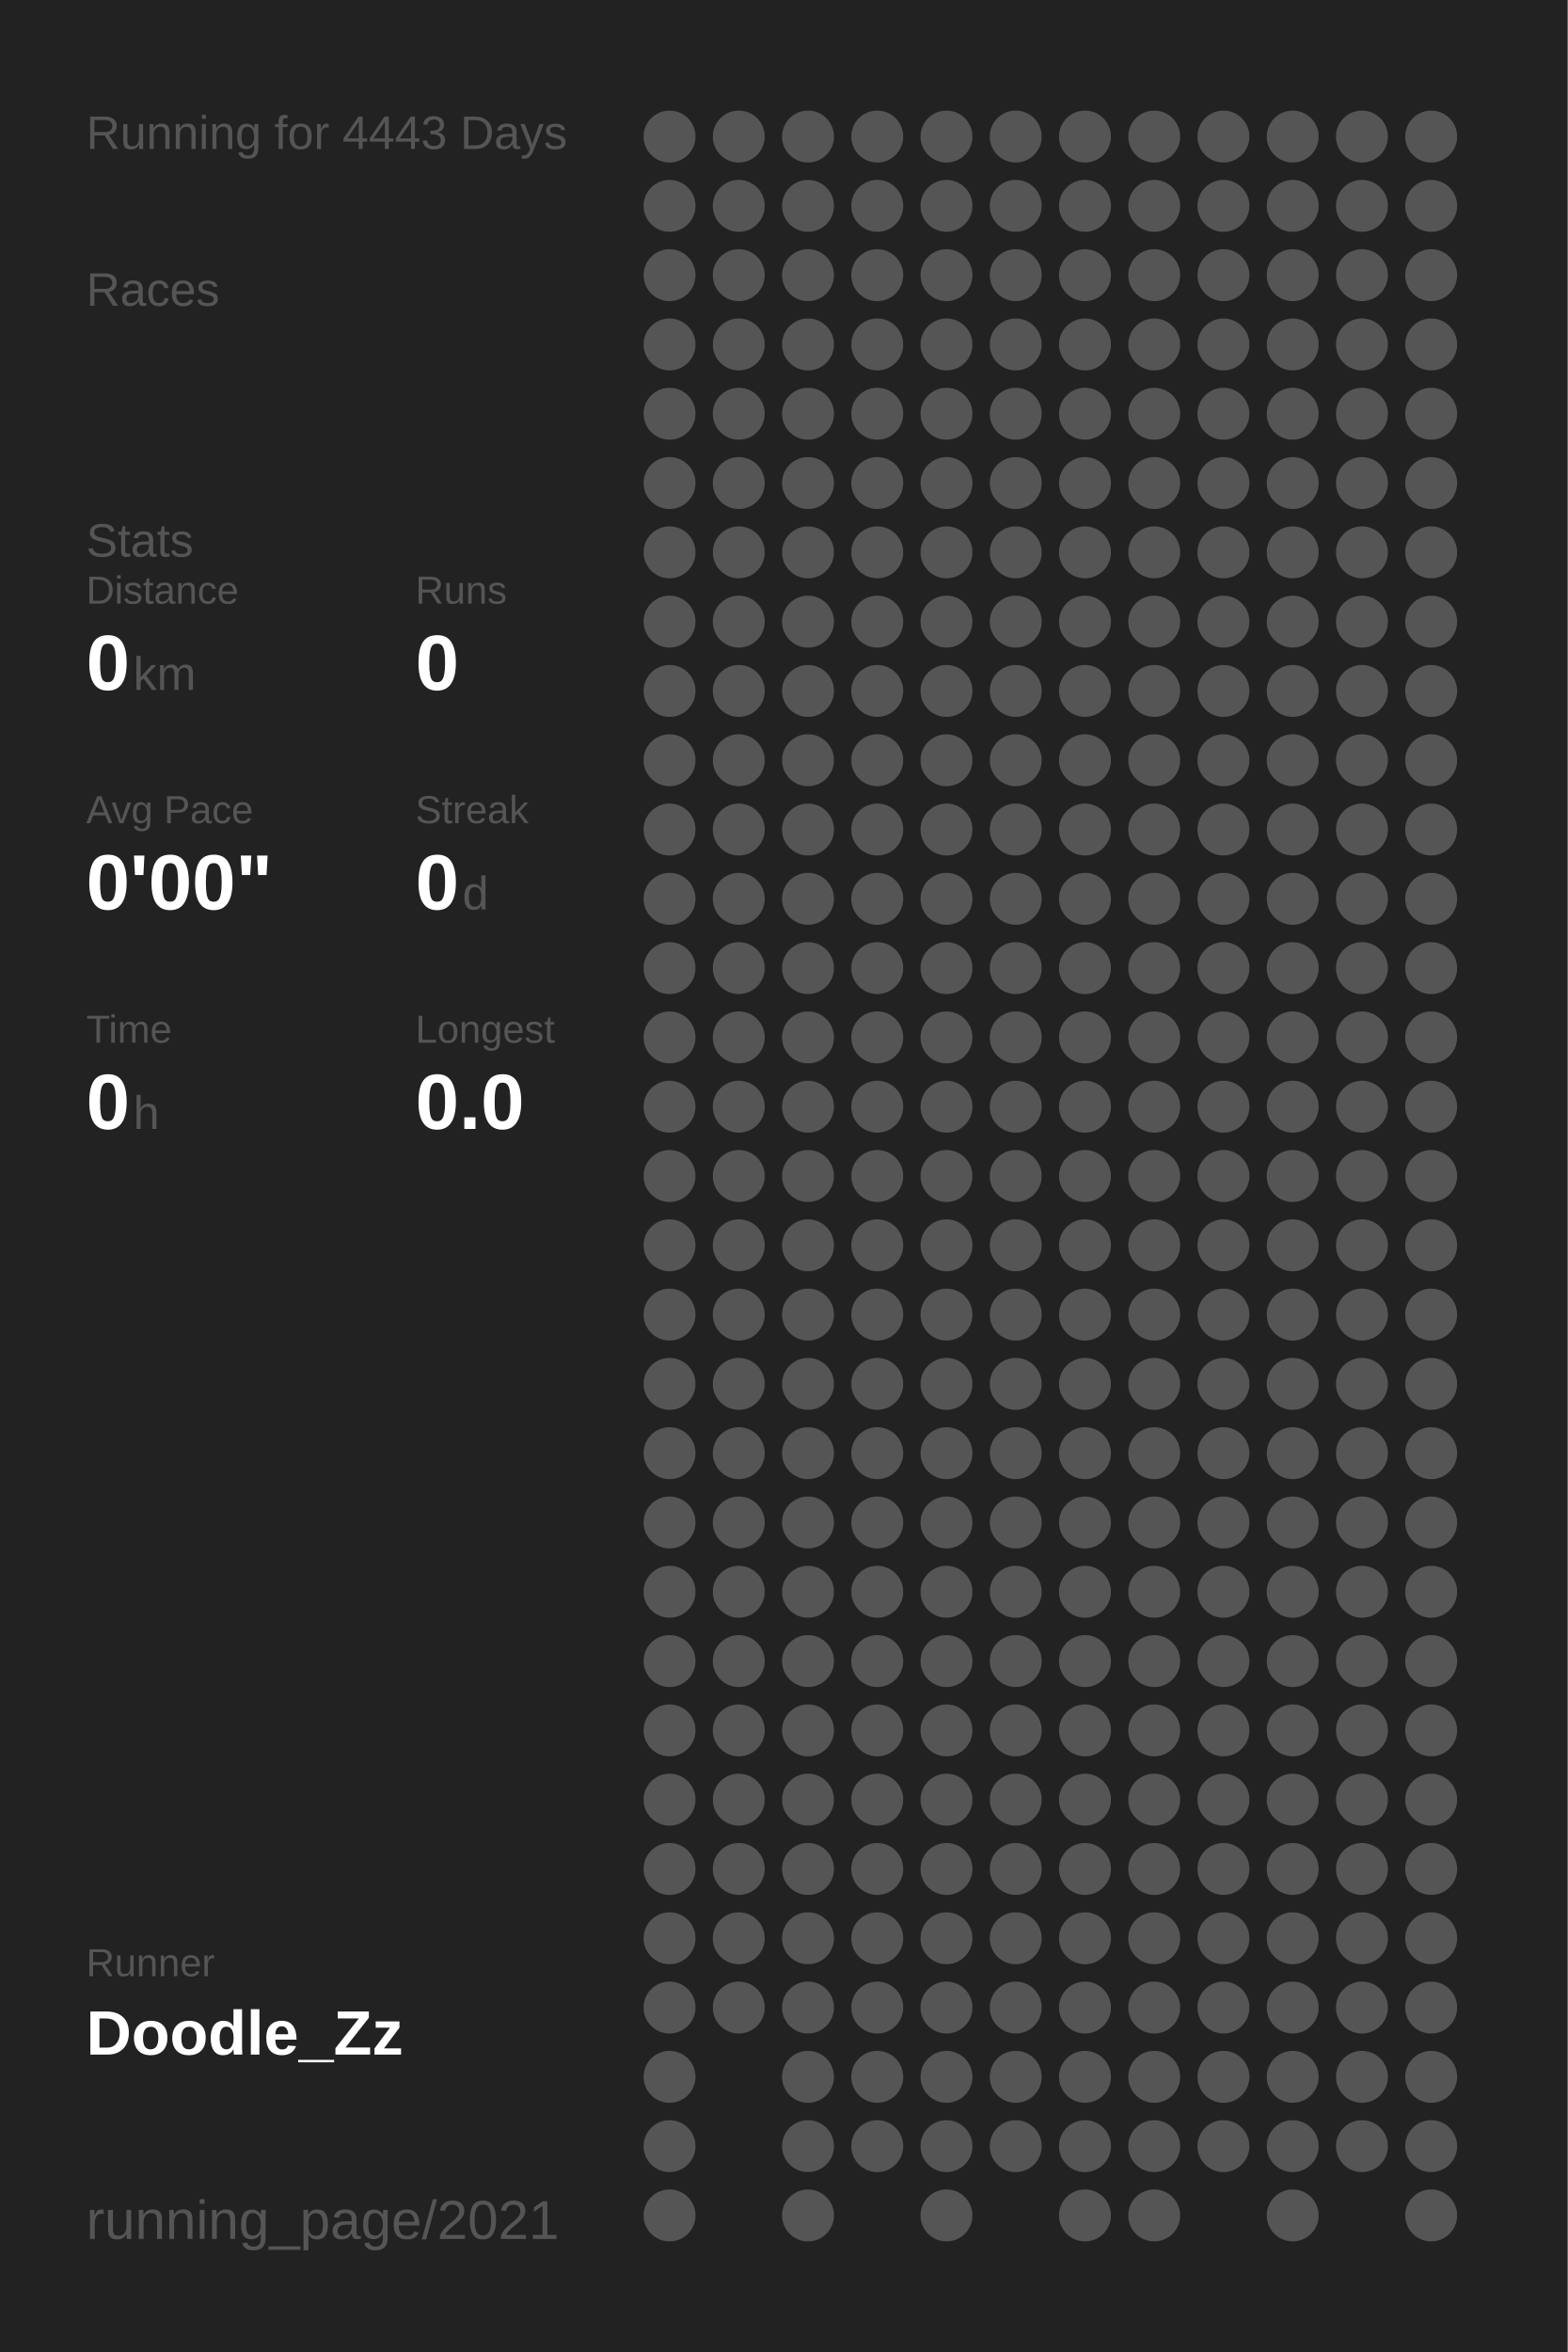
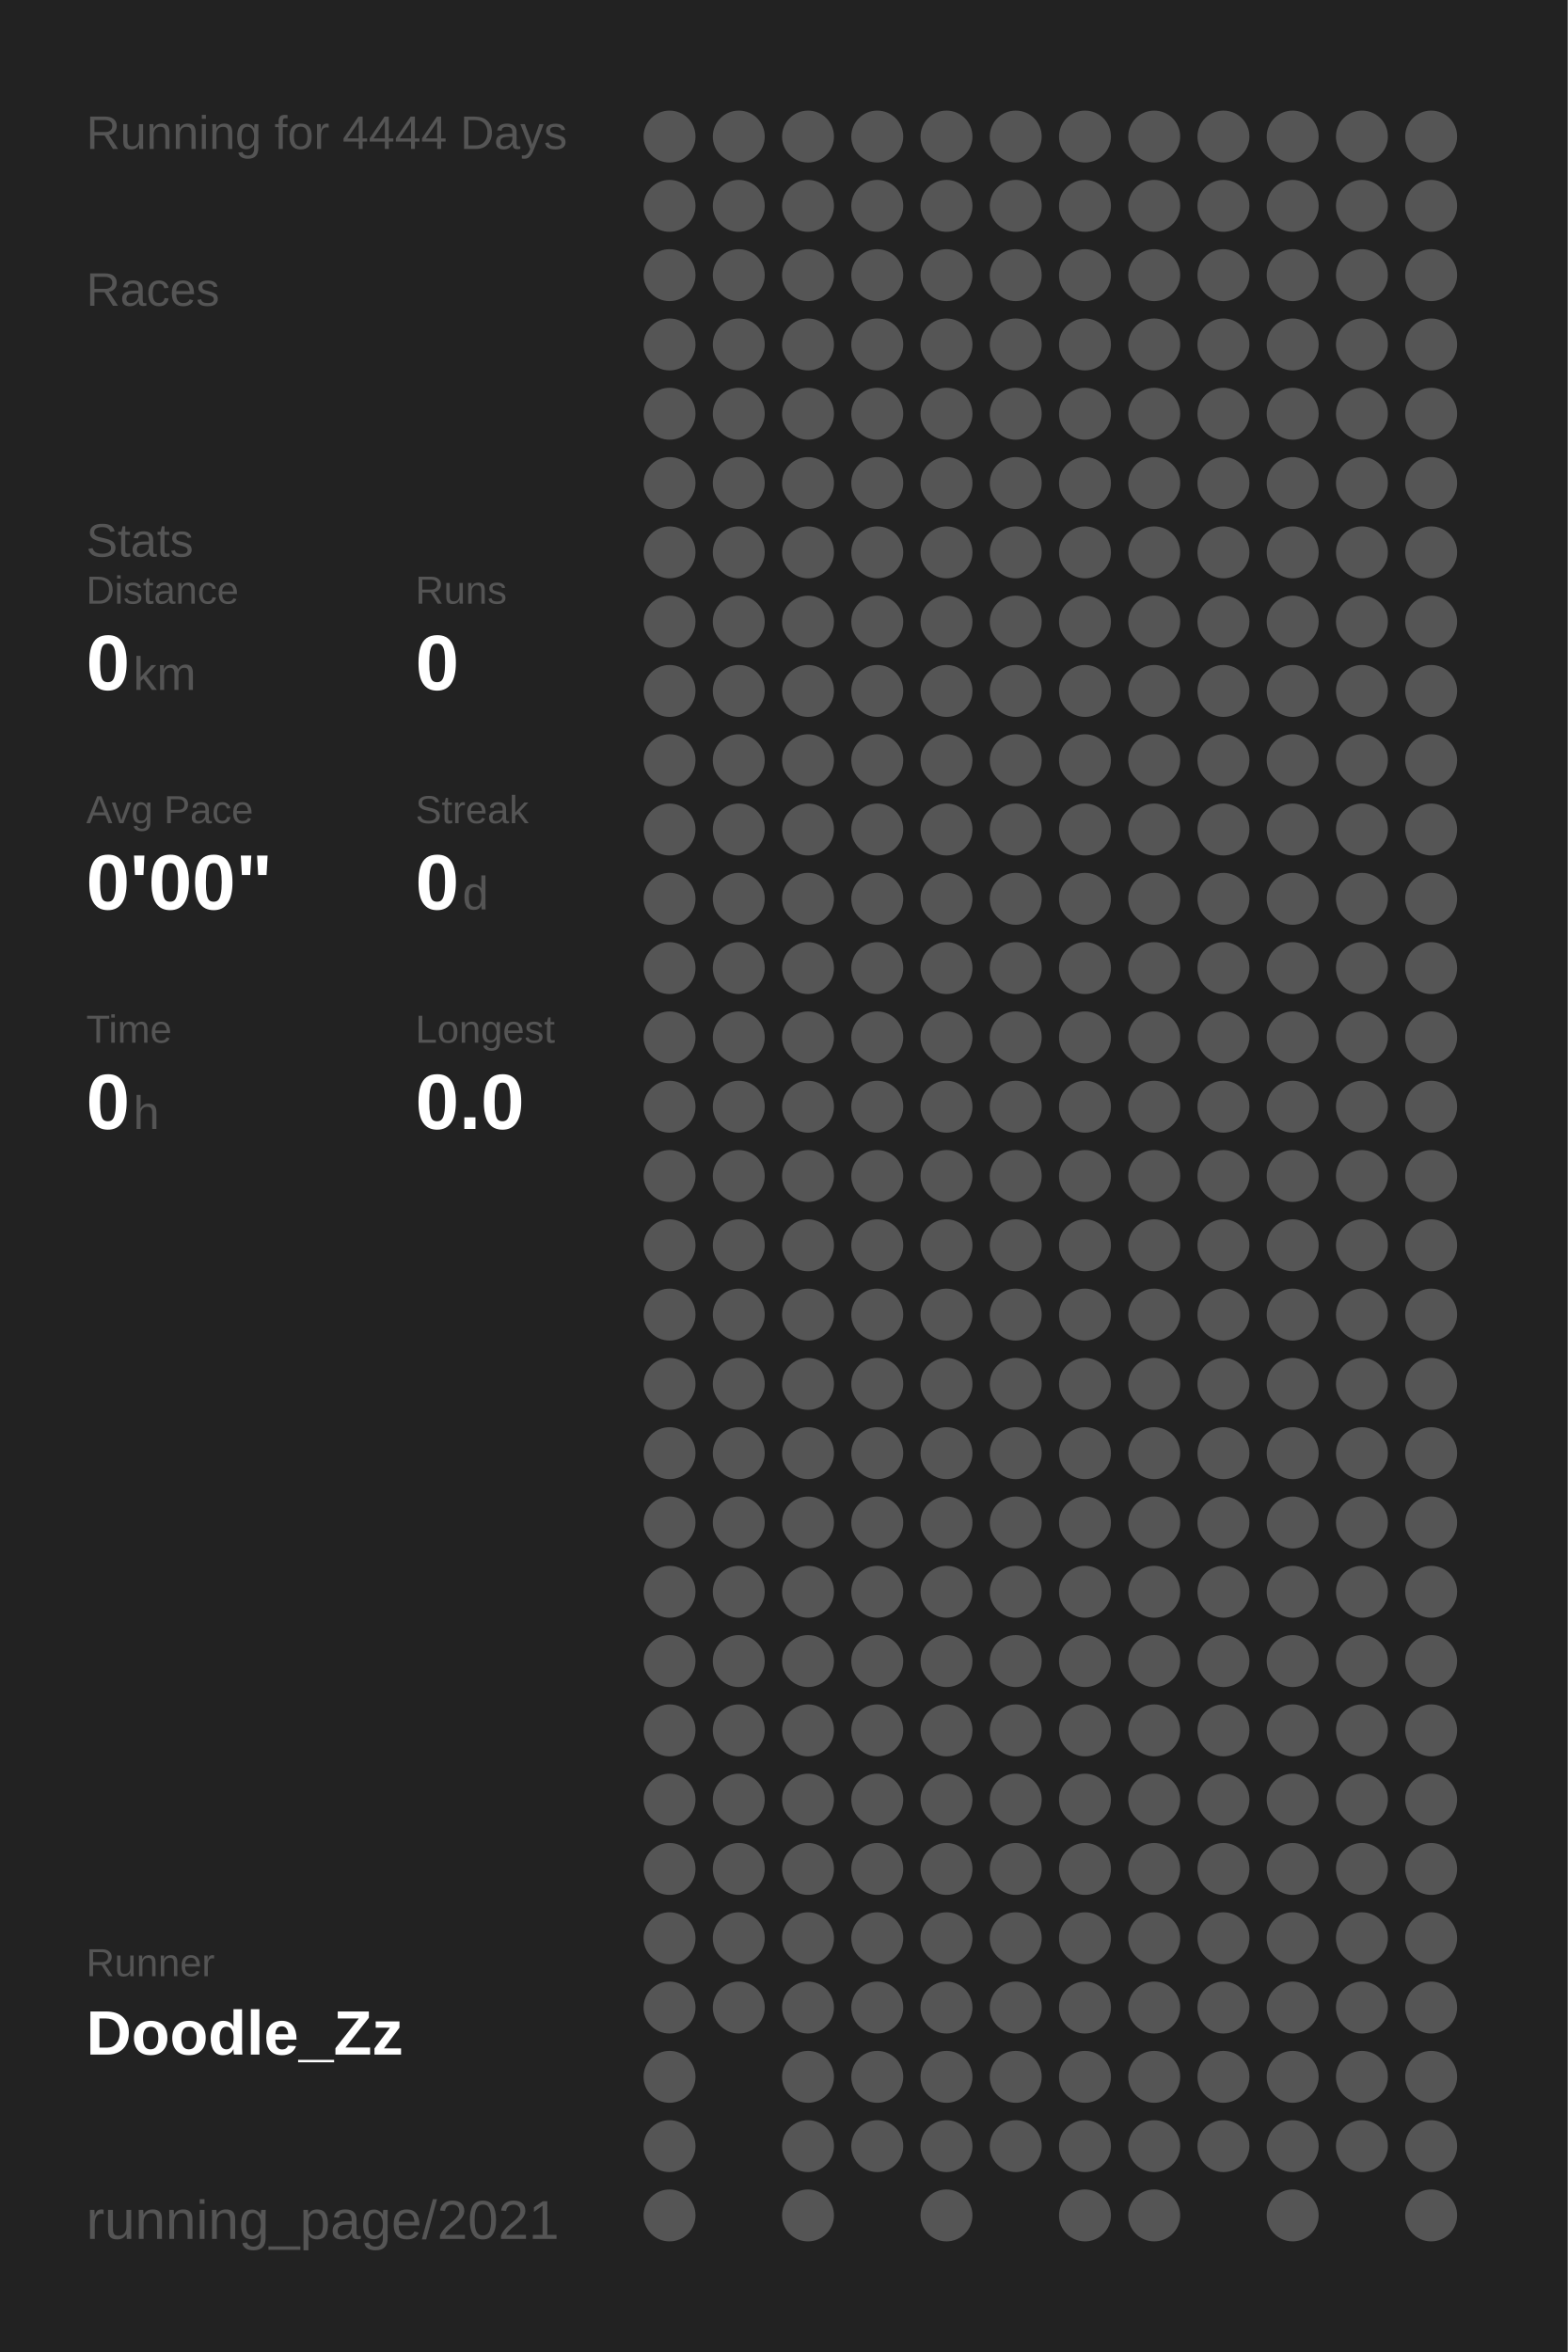
<svg xmlns="http://www.w3.org/2000/svg" baseProfile="full" height="300mm" version="1.1" viewBox="0,0,200,300" width="200mm">
  <defs />
  <rect fill="#222222" height="300" width="200" x="0" y="0" />
-   <text fill="#555555" style="font-size:6px; font-family:Arial;" x="11" y="19">Running for 4443 Days</text>
+   <text fill="#555555" style="font-size:6px; font-family:Arial;" x="11" y="19">Running for 4444 Days</text>
  <text fill="#555555" style="font-size:6px; font-family:Arial;" x="11" y="39">Races</text>
  <text fill="#555555" style="font-size:6px; font-family:Arial;" x="11" y="71">Stats</text>
  <text fill="#555555" style="font-size:5px; font-family:Arial;" x="11" y="77">Distance</text>
  <text fill="#FFFFFF" style="font-size:10px; font-family:Arial; font-weight:bold;" x="11" y="88">0</text>
  <text fill="#555555" style="font-size:6px; font-family:Arial;" x="17" y="88">km</text>
  <text fill="#555555" style="font-size:5px; font-family:Arial;" x="53" y="77">Runs</text>
  <text fill="#FFFFFF" style="font-size:10px; font-family:Arial; font-weight:bold;" x="53" y="88">0</text>
  <text fill="#555555" style="font-size:5px; font-family:Arial;" x="11" y="105">Avg Pace</text>
  <text fill="#FFFFFF" style="font-size:10px; font-family:Arial; font-weight:bold;" x="11" y="116">0'00"</text>
  <text fill="#555555" style="font-size:5px; font-family:Arial;" x="53" y="105">Streak</text>
  <text fill="#FFFFFF" style="font-size:10px; font-family:Arial; font-weight:bold;" x="53" y="116">0</text>
  <text fill="#555555" style="font-size:6px; font-family:Arial;" x="59" y="116">d</text>
  <text fill="#555555" style="font-size:5px; font-family:Arial;" x="11" y="133">Time</text>
  <text fill="#FFFFFF" style="font-size:10px; font-family:Arial; font-weight:bold;" x="11" y="144">0</text>
  <text fill="#555555" style="font-size:6px; font-family:Arial;" x="17" y="144">h</text>
  <text fill="#555555" style="font-size:5px; font-family:Arial;" x="53" y="133">Longest</text>
  <text fill="#FFFFFF" style="font-size:10px; font-family:Arial; font-weight:bold;" x="53" y="144">0.0</text>
  <text fill="#555555" style="font-size:5px; font-family:Arial;" x="11" y="252.065">Runner</text>
  <text fill="#FFFFFF" style="font-size:8px; font-family:Arial; font-weight:bold;" x="11" y="262.065">Doodle_Zz</text>
  <text fill="#555555" style="font-size:7px; font-family:Arial;" x="11" y="285.581">running_page/2021</text>
  <circle cx="85.417" cy="17.419" fill="#555555" r="3.312" />
  <circle cx="85.417" cy="26.258" fill="#555555" r="3.312" />
  <circle cx="85.417" cy="35.097" fill="#555555" r="3.312" />
  <circle cx="85.417" cy="43.935" fill="#555555" r="3.312" />
  <circle cx="85.417" cy="52.774" fill="#555555" r="3.312" />
  <circle cx="85.417" cy="61.613" fill="#555555" r="3.312" />
  <circle cx="85.417" cy="70.452" fill="#555555" r="3.312" />
  <circle cx="85.417" cy="79.29" fill="#555555" r="3.312" />
  <circle cx="85.417" cy="88.129" fill="#555555" r="3.312" />
  <circle cx="85.417" cy="96.968" fill="#555555" r="3.312" />
  <circle cx="85.417" cy="105.806" fill="#555555" r="3.312" />
  <circle cx="85.417" cy="114.645" fill="#555555" r="3.312" />
  <circle cx="85.417" cy="123.484" fill="#555555" r="3.312" />
  <circle cx="85.417" cy="132.323" fill="#555555" r="3.312" />
  <circle cx="85.417" cy="141.161" fill="#555555" r="3.312" />
  <circle cx="85.417" cy="150" fill="#555555" r="3.312" />
  <circle cx="85.417" cy="158.839" fill="#555555" r="3.312" />
  <circle cx="85.417" cy="167.677" fill="#555555" r="3.312" />
  <circle cx="85.417" cy="176.516" fill="#555555" r="3.312" />
  <circle cx="85.417" cy="185.355" fill="#555555" r="3.312" />
  <circle cx="85.417" cy="194.194" fill="#555555" r="3.312" />
  <circle cx="85.417" cy="203.032" fill="#555555" r="3.312" />
  <circle cx="85.417" cy="211.871" fill="#555555" r="3.312" />
  <circle cx="85.417" cy="220.71" fill="#555555" r="3.312" />
  <circle cx="85.417" cy="229.548" fill="#555555" r="3.312" />
  <circle cx="85.417" cy="238.387" fill="#555555" r="3.312" />
  <circle cx="85.417" cy="247.226" fill="#555555" r="3.312" />
  <circle cx="85.417" cy="256.065" fill="#555555" r="3.312" />
  <circle cx="85.417" cy="264.903" fill="#555555" r="3.312" />
  <circle cx="85.417" cy="273.742" fill="#555555" r="3.312" />
  <circle cx="85.417" cy="282.581" fill="#555555" r="3.312" />
  <circle cx="94.25" cy="17.419" fill="#555555" r="3.312" />
  <circle cx="94.25" cy="26.258" fill="#555555" r="3.312" />
  <circle cx="94.25" cy="35.097" fill="#555555" r="3.312" />
  <circle cx="94.25" cy="43.935" fill="#555555" r="3.312" />
  <circle cx="94.25" cy="52.774" fill="#555555" r="3.312" />
  <circle cx="94.25" cy="61.613" fill="#555555" r="3.312" />
  <circle cx="94.25" cy="70.452" fill="#555555" r="3.312" />
  <circle cx="94.25" cy="79.29" fill="#555555" r="3.312" />
  <circle cx="94.25" cy="88.129" fill="#555555" r="3.312" />
  <circle cx="94.25" cy="96.968" fill="#555555" r="3.312" />
  <circle cx="94.25" cy="105.806" fill="#555555" r="3.312" />
  <circle cx="94.25" cy="114.645" fill="#555555" r="3.312" />
  <circle cx="94.25" cy="123.484" fill="#555555" r="3.312" />
  <circle cx="94.25" cy="132.323" fill="#555555" r="3.312" />
  <circle cx="94.25" cy="141.161" fill="#555555" r="3.312" />
  <circle cx="94.25" cy="150" fill="#555555" r="3.312" />
  <circle cx="94.25" cy="158.839" fill="#555555" r="3.312" />
  <circle cx="94.25" cy="167.677" fill="#555555" r="3.312" />
  <circle cx="94.25" cy="176.516" fill="#555555" r="3.312" />
  <circle cx="94.25" cy="185.355" fill="#555555" r="3.312" />
  <circle cx="94.25" cy="194.194" fill="#555555" r="3.312" />
  <circle cx="94.25" cy="203.032" fill="#555555" r="3.312" />
  <circle cx="94.25" cy="211.871" fill="#555555" r="3.312" />
  <circle cx="94.25" cy="220.71" fill="#555555" r="3.312" />
  <circle cx="94.25" cy="229.548" fill="#555555" r="3.312" />
  <circle cx="94.25" cy="238.387" fill="#555555" r="3.312" />
  <circle cx="94.25" cy="247.226" fill="#555555" r="3.312" />
  <circle cx="94.25" cy="256.065" fill="#555555" r="3.312" />
  <circle cx="103.083" cy="17.419" fill="#555555" r="3.312" />
  <circle cx="103.083" cy="26.258" fill="#555555" r="3.312" />
  <circle cx="103.083" cy="35.097" fill="#555555" r="3.312" />
  <circle cx="103.083" cy="43.935" fill="#555555" r="3.312" />
  <circle cx="103.083" cy="52.774" fill="#555555" r="3.312" />
  <circle cx="103.083" cy="61.613" fill="#555555" r="3.312" />
  <circle cx="103.083" cy="70.452" fill="#555555" r="3.312" />
  <circle cx="103.083" cy="79.29" fill="#555555" r="3.312" />
  <circle cx="103.083" cy="88.129" fill="#555555" r="3.312" />
  <circle cx="103.083" cy="96.968" fill="#555555" r="3.312" />
  <circle cx="103.083" cy="105.806" fill="#555555" r="3.312" />
  <circle cx="103.083" cy="114.645" fill="#555555" r="3.312" />
  <circle cx="103.083" cy="123.484" fill="#555555" r="3.312" />
  <circle cx="103.083" cy="132.323" fill="#555555" r="3.312" />
  <circle cx="103.083" cy="141.161" fill="#555555" r="3.312" />
  <circle cx="103.083" cy="150" fill="#555555" r="3.312" />
  <circle cx="103.083" cy="158.839" fill="#555555" r="3.312" />
  <circle cx="103.083" cy="167.677" fill="#555555" r="3.312" />
  <circle cx="103.083" cy="176.516" fill="#555555" r="3.312" />
  <circle cx="103.083" cy="185.355" fill="#555555" r="3.312" />
  <circle cx="103.083" cy="194.194" fill="#555555" r="3.312" />
  <circle cx="103.083" cy="203.032" fill="#555555" r="3.312" />
  <circle cx="103.083" cy="211.871" fill="#555555" r="3.312" />
  <circle cx="103.083" cy="220.71" fill="#555555" r="3.312" />
  <circle cx="103.083" cy="229.548" fill="#555555" r="3.312" />
  <circle cx="103.083" cy="238.387" fill="#555555" r="3.312" />
  <circle cx="103.083" cy="247.226" fill="#555555" r="3.312" />
  <circle cx="103.083" cy="256.065" fill="#555555" r="3.312" />
  <circle cx="103.083" cy="264.903" fill="#555555" r="3.312" />
  <circle cx="103.083" cy="273.742" fill="#555555" r="3.312" />
  <circle cx="103.083" cy="282.581" fill="#555555" r="3.312" />
  <circle cx="111.917" cy="17.419" fill="#555555" r="3.312" />
  <circle cx="111.917" cy="26.258" fill="#555555" r="3.312" />
  <circle cx="111.917" cy="35.097" fill="#555555" r="3.312" />
  <circle cx="111.917" cy="43.935" fill="#555555" r="3.312" />
  <circle cx="111.917" cy="52.774" fill="#555555" r="3.312" />
  <circle cx="111.917" cy="61.613" fill="#555555" r="3.312" />
  <circle cx="111.917" cy="70.452" fill="#555555" r="3.312" />
  <circle cx="111.917" cy="79.29" fill="#555555" r="3.312" />
  <circle cx="111.917" cy="88.129" fill="#555555" r="3.312" />
  <circle cx="111.917" cy="96.968" fill="#555555" r="3.312" />
  <circle cx="111.917" cy="105.806" fill="#555555" r="3.312" />
  <circle cx="111.917" cy="114.645" fill="#555555" r="3.312" />
  <circle cx="111.917" cy="123.484" fill="#555555" r="3.312" />
  <circle cx="111.917" cy="132.323" fill="#555555" r="3.312" />
  <circle cx="111.917" cy="141.161" fill="#555555" r="3.312" />
  <circle cx="111.917" cy="150" fill="#555555" r="3.312" />
  <circle cx="111.917" cy="158.839" fill="#555555" r="3.312" />
  <circle cx="111.917" cy="167.677" fill="#555555" r="3.312" />
  <circle cx="111.917" cy="176.516" fill="#555555" r="3.312" />
  <circle cx="111.917" cy="185.355" fill="#555555" r="3.312" />
  <circle cx="111.917" cy="194.194" fill="#555555" r="3.312" />
  <circle cx="111.917" cy="203.032" fill="#555555" r="3.312" />
  <circle cx="111.917" cy="211.871" fill="#555555" r="3.312" />
  <circle cx="111.917" cy="220.71" fill="#555555" r="3.312" />
  <circle cx="111.917" cy="229.548" fill="#555555" r="3.312" />
  <circle cx="111.917" cy="238.387" fill="#555555" r="3.312" />
  <circle cx="111.917" cy="247.226" fill="#555555" r="3.312" />
  <circle cx="111.917" cy="256.065" fill="#555555" r="3.312" />
  <circle cx="111.917" cy="264.903" fill="#555555" r="3.312" />
  <circle cx="111.917" cy="273.742" fill="#555555" r="3.312" />
  <circle cx="120.75" cy="17.419" fill="#555555" r="3.312" />
  <circle cx="120.75" cy="26.258" fill="#555555" r="3.312" />
  <circle cx="120.75" cy="35.097" fill="#555555" r="3.312" />
  <circle cx="120.75" cy="43.935" fill="#555555" r="3.312" />
  <circle cx="120.75" cy="52.774" fill="#555555" r="3.312" />
  <circle cx="120.75" cy="61.613" fill="#555555" r="3.312" />
  <circle cx="120.75" cy="70.452" fill="#555555" r="3.312" />
  <circle cx="120.75" cy="79.29" fill="#555555" r="3.312" />
  <circle cx="120.75" cy="88.129" fill="#555555" r="3.312" />
  <circle cx="120.75" cy="96.968" fill="#555555" r="3.312" />
  <circle cx="120.75" cy="105.806" fill="#555555" r="3.312" />
  <circle cx="120.75" cy="114.645" fill="#555555" r="3.312" />
  <circle cx="120.75" cy="123.484" fill="#555555" r="3.312" />
  <circle cx="120.75" cy="132.323" fill="#555555" r="3.312" />
  <circle cx="120.75" cy="141.161" fill="#555555" r="3.312" />
  <circle cx="120.75" cy="150" fill="#555555" r="3.312" />
  <circle cx="120.75" cy="158.839" fill="#555555" r="3.312" />
  <circle cx="120.75" cy="167.677" fill="#555555" r="3.312" />
  <circle cx="120.75" cy="176.516" fill="#555555" r="3.312" />
  <circle cx="120.75" cy="185.355" fill="#555555" r="3.312" />
  <circle cx="120.75" cy="194.194" fill="#555555" r="3.312" />
  <circle cx="120.75" cy="203.032" fill="#555555" r="3.312" />
  <circle cx="120.75" cy="211.871" fill="#555555" r="3.312" />
  <circle cx="120.75" cy="220.71" fill="#555555" r="3.312" />
  <circle cx="120.75" cy="229.548" fill="#555555" r="3.312" />
  <circle cx="120.75" cy="238.387" fill="#555555" r="3.312" />
  <circle cx="120.75" cy="247.226" fill="#555555" r="3.312" />
  <circle cx="120.75" cy="256.065" fill="#555555" r="3.312" />
  <circle cx="120.75" cy="264.903" fill="#555555" r="3.312" />
  <circle cx="120.75" cy="273.742" fill="#555555" r="3.312" />
  <circle cx="120.75" cy="282.581" fill="#555555" r="3.312" />
  <circle cx="129.583" cy="17.419" fill="#555555" r="3.312" />
  <circle cx="129.583" cy="26.258" fill="#555555" r="3.312" />
  <circle cx="129.583" cy="35.097" fill="#555555" r="3.312" />
  <circle cx="129.583" cy="43.935" fill="#555555" r="3.312" />
  <circle cx="129.583" cy="52.774" fill="#555555" r="3.312" />
  <circle cx="129.583" cy="61.613" fill="#555555" r="3.312" />
  <circle cx="129.583" cy="70.452" fill="#555555" r="3.312" />
  <circle cx="129.583" cy="79.29" fill="#555555" r="3.312" />
  <circle cx="129.583" cy="88.129" fill="#555555" r="3.312" />
  <circle cx="129.583" cy="96.968" fill="#555555" r="3.312" />
  <circle cx="129.583" cy="105.806" fill="#555555" r="3.312" />
  <circle cx="129.583" cy="114.645" fill="#555555" r="3.312" />
  <circle cx="129.583" cy="123.484" fill="#555555" r="3.312" />
  <circle cx="129.583" cy="132.323" fill="#555555" r="3.312" />
  <circle cx="129.583" cy="141.161" fill="#555555" r="3.312" />
  <circle cx="129.583" cy="150" fill="#555555" r="3.312" />
  <circle cx="129.583" cy="158.839" fill="#555555" r="3.312" />
  <circle cx="129.583" cy="167.677" fill="#555555" r="3.312" />
  <circle cx="129.583" cy="176.516" fill="#555555" r="3.312" />
  <circle cx="129.583" cy="185.355" fill="#555555" r="3.312" />
  <circle cx="129.583" cy="194.194" fill="#555555" r="3.312" />
  <circle cx="129.583" cy="203.032" fill="#555555" r="3.312" />
  <circle cx="129.583" cy="211.871" fill="#555555" r="3.312" />
  <circle cx="129.583" cy="220.71" fill="#555555" r="3.312" />
  <circle cx="129.583" cy="229.548" fill="#555555" r="3.312" />
  <circle cx="129.583" cy="238.387" fill="#555555" r="3.312" />
  <circle cx="129.583" cy="247.226" fill="#555555" r="3.312" />
  <circle cx="129.583" cy="256.065" fill="#555555" r="3.312" />
  <circle cx="129.583" cy="264.903" fill="#555555" r="3.312" />
  <circle cx="129.583" cy="273.742" fill="#555555" r="3.312" />
  <circle cx="138.417" cy="17.419" fill="#555555" r="3.312" />
  <circle cx="138.417" cy="26.258" fill="#555555" r="3.312" />
  <circle cx="138.417" cy="35.097" fill="#555555" r="3.312" />
  <circle cx="138.417" cy="43.935" fill="#555555" r="3.312" />
  <circle cx="138.417" cy="52.774" fill="#555555" r="3.312" />
  <circle cx="138.417" cy="61.613" fill="#555555" r="3.312" />
  <circle cx="138.417" cy="70.452" fill="#555555" r="3.312" />
  <circle cx="138.417" cy="79.29" fill="#555555" r="3.312" />
  <circle cx="138.417" cy="88.129" fill="#555555" r="3.312" />
  <circle cx="138.417" cy="96.968" fill="#555555" r="3.312" />
  <circle cx="138.417" cy="105.806" fill="#555555" r="3.312" />
  <circle cx="138.417" cy="114.645" fill="#555555" r="3.312" />
  <circle cx="138.417" cy="123.484" fill="#555555" r="3.312" />
  <circle cx="138.417" cy="132.323" fill="#555555" r="3.312" />
  <circle cx="138.417" cy="141.161" fill="#555555" r="3.312" />
  <circle cx="138.417" cy="150" fill="#555555" r="3.312" />
  <circle cx="138.417" cy="158.839" fill="#555555" r="3.312" />
  <circle cx="138.417" cy="167.677" fill="#555555" r="3.312" />
  <circle cx="138.417" cy="176.516" fill="#555555" r="3.312" />
  <circle cx="138.417" cy="185.355" fill="#555555" r="3.312" />
  <circle cx="138.417" cy="194.194" fill="#555555" r="3.312" />
  <circle cx="138.417" cy="203.032" fill="#555555" r="3.312" />
  <circle cx="138.417" cy="211.871" fill="#555555" r="3.312" />
  <circle cx="138.417" cy="220.71" fill="#555555" r="3.312" />
  <circle cx="138.417" cy="229.548" fill="#555555" r="3.312" />
  <circle cx="138.417" cy="238.387" fill="#555555" r="3.312" />
  <circle cx="138.417" cy="247.226" fill="#555555" r="3.312" />
  <circle cx="138.417" cy="256.065" fill="#555555" r="3.312" />
  <circle cx="138.417" cy="264.903" fill="#555555" r="3.312" />
  <circle cx="138.417" cy="273.742" fill="#555555" r="3.312" />
  <circle cx="138.417" cy="282.581" fill="#555555" r="3.312" />
  <circle cx="147.25" cy="17.419" fill="#555555" r="3.312" />
  <circle cx="147.25" cy="26.258" fill="#555555" r="3.312" />
  <circle cx="147.25" cy="35.097" fill="#555555" r="3.312" />
  <circle cx="147.25" cy="43.935" fill="#555555" r="3.312" />
  <circle cx="147.25" cy="52.774" fill="#555555" r="3.312" />
  <circle cx="147.25" cy="61.613" fill="#555555" r="3.312" />
  <circle cx="147.25" cy="70.452" fill="#555555" r="3.312" />
  <circle cx="147.25" cy="79.29" fill="#555555" r="3.312" />
  <circle cx="147.25" cy="88.129" fill="#555555" r="3.312" />
  <circle cx="147.25" cy="96.968" fill="#555555" r="3.312" />
  <circle cx="147.25" cy="105.806" fill="#555555" r="3.312" />
  <circle cx="147.25" cy="114.645" fill="#555555" r="3.312" />
  <circle cx="147.25" cy="123.484" fill="#555555" r="3.312" />
  <circle cx="147.25" cy="132.323" fill="#555555" r="3.312" />
  <circle cx="147.25" cy="141.161" fill="#555555" r="3.312" />
  <circle cx="147.25" cy="150" fill="#555555" r="3.312" />
  <circle cx="147.25" cy="158.839" fill="#555555" r="3.312" />
  <circle cx="147.25" cy="167.677" fill="#555555" r="3.312" />
  <circle cx="147.25" cy="176.516" fill="#555555" r="3.312" />
  <circle cx="147.25" cy="185.355" fill="#555555" r="3.312" />
  <circle cx="147.25" cy="194.194" fill="#555555" r="3.312" />
  <circle cx="147.25" cy="203.032" fill="#555555" r="3.312" />
  <circle cx="147.25" cy="211.871" fill="#555555" r="3.312" />
  <circle cx="147.25" cy="220.71" fill="#555555" r="3.312" />
  <circle cx="147.25" cy="229.548" fill="#555555" r="3.312" />
  <circle cx="147.25" cy="238.387" fill="#555555" r="3.312" />
  <circle cx="147.25" cy="247.226" fill="#555555" r="3.312" />
  <circle cx="147.25" cy="256.065" fill="#555555" r="3.312" />
  <circle cx="147.25" cy="264.903" fill="#555555" r="3.312" />
  <circle cx="147.25" cy="273.742" fill="#555555" r="3.312" />
  <circle cx="147.25" cy="282.581" fill="#555555" r="3.312" />
  <circle cx="156.083" cy="17.419" fill="#555555" r="3.312" />
  <circle cx="156.083" cy="26.258" fill="#555555" r="3.312" />
  <circle cx="156.083" cy="35.097" fill="#555555" r="3.312" />
  <circle cx="156.083" cy="43.935" fill="#555555" r="3.312" />
  <circle cx="156.083" cy="52.774" fill="#555555" r="3.312" />
  <circle cx="156.083" cy="61.613" fill="#555555" r="3.312" />
  <circle cx="156.083" cy="70.452" fill="#555555" r="3.312" />
  <circle cx="156.083" cy="79.29" fill="#555555" r="3.312" />
  <circle cx="156.083" cy="88.129" fill="#555555" r="3.312" />
  <circle cx="156.083" cy="96.968" fill="#555555" r="3.312" />
  <circle cx="156.083" cy="105.806" fill="#555555" r="3.312" />
  <circle cx="156.083" cy="114.645" fill="#555555" r="3.312" />
  <circle cx="156.083" cy="123.484" fill="#555555" r="3.312" />
  <circle cx="156.083" cy="132.323" fill="#555555" r="3.312" />
  <circle cx="156.083" cy="141.161" fill="#555555" r="3.312" />
  <circle cx="156.083" cy="150" fill="#555555" r="3.312" />
  <circle cx="156.083" cy="158.839" fill="#555555" r="3.312" />
  <circle cx="156.083" cy="167.677" fill="#555555" r="3.312" />
  <circle cx="156.083" cy="176.516" fill="#555555" r="3.312" />
  <circle cx="156.083" cy="185.355" fill="#555555" r="3.312" />
  <circle cx="156.083" cy="194.194" fill="#555555" r="3.312" />
  <circle cx="156.083" cy="203.032" fill="#555555" r="3.312" />
  <circle cx="156.083" cy="211.871" fill="#555555" r="3.312" />
  <circle cx="156.083" cy="220.71" fill="#555555" r="3.312" />
  <circle cx="156.083" cy="229.548" fill="#555555" r="3.312" />
  <circle cx="156.083" cy="238.387" fill="#555555" r="3.312" />
  <circle cx="156.083" cy="247.226" fill="#555555" r="3.312" />
  <circle cx="156.083" cy="256.065" fill="#555555" r="3.312" />
  <circle cx="156.083" cy="264.903" fill="#555555" r="3.312" />
  <circle cx="156.083" cy="273.742" fill="#555555" r="3.312" />
  <circle cx="164.917" cy="17.419" fill="#555555" r="3.312" />
  <circle cx="164.917" cy="26.258" fill="#555555" r="3.312" />
  <circle cx="164.917" cy="35.097" fill="#555555" r="3.312" />
  <circle cx="164.917" cy="43.935" fill="#555555" r="3.312" />
  <circle cx="164.917" cy="52.774" fill="#555555" r="3.312" />
  <circle cx="164.917" cy="61.613" fill="#555555" r="3.312" />
  <circle cx="164.917" cy="70.452" fill="#555555" r="3.312" />
  <circle cx="164.917" cy="79.29" fill="#555555" r="3.312" />
  <circle cx="164.917" cy="88.129" fill="#555555" r="3.312" />
  <circle cx="164.917" cy="96.968" fill="#555555" r="3.312" />
  <circle cx="164.917" cy="105.806" fill="#555555" r="3.312" />
  <circle cx="164.917" cy="114.645" fill="#555555" r="3.312" />
  <circle cx="164.917" cy="123.484" fill="#555555" r="3.312" />
  <circle cx="164.917" cy="132.323" fill="#555555" r="3.312" />
  <circle cx="164.917" cy="141.161" fill="#555555" r="3.312" />
  <circle cx="164.917" cy="150" fill="#555555" r="3.312" />
  <circle cx="164.917" cy="158.839" fill="#555555" r="3.312" />
  <circle cx="164.917" cy="167.677" fill="#555555" r="3.312" />
  <circle cx="164.917" cy="176.516" fill="#555555" r="3.312" />
  <circle cx="164.917" cy="185.355" fill="#555555" r="3.312" />
  <circle cx="164.917" cy="194.194" fill="#555555" r="3.312" />
  <circle cx="164.917" cy="203.032" fill="#555555" r="3.312" />
  <circle cx="164.917" cy="211.871" fill="#555555" r="3.312" />
  <circle cx="164.917" cy="220.71" fill="#555555" r="3.312" />
  <circle cx="164.917" cy="229.548" fill="#555555" r="3.312" />
  <circle cx="164.917" cy="238.387" fill="#555555" r="3.312" />
  <circle cx="164.917" cy="247.226" fill="#555555" r="3.312" />
  <circle cx="164.917" cy="256.065" fill="#555555" r="3.312" />
  <circle cx="164.917" cy="264.903" fill="#555555" r="3.312" />
  <circle cx="164.917" cy="273.742" fill="#555555" r="3.312" />
  <circle cx="164.917" cy="282.581" fill="#555555" r="3.312" />
  <circle cx="173.75" cy="17.419" fill="#555555" r="3.312" />
  <circle cx="173.75" cy="26.258" fill="#555555" r="3.312" />
  <circle cx="173.75" cy="35.097" fill="#555555" r="3.312" />
  <circle cx="173.75" cy="43.935" fill="#555555" r="3.312" />
  <circle cx="173.75" cy="52.774" fill="#555555" r="3.312" />
  <circle cx="173.75" cy="61.613" fill="#555555" r="3.312" />
  <circle cx="173.75" cy="70.452" fill="#555555" r="3.312" />
  <circle cx="173.75" cy="79.29" fill="#555555" r="3.312" />
  <circle cx="173.75" cy="88.129" fill="#555555" r="3.312" />
  <circle cx="173.75" cy="96.968" fill="#555555" r="3.312" />
  <circle cx="173.75" cy="105.806" fill="#555555" r="3.312" />
  <circle cx="173.75" cy="114.645" fill="#555555" r="3.312" />
  <circle cx="173.75" cy="123.484" fill="#555555" r="3.312" />
  <circle cx="173.75" cy="132.323" fill="#555555" r="3.312" />
  <circle cx="173.75" cy="141.161" fill="#555555" r="3.312" />
  <circle cx="173.75" cy="150" fill="#555555" r="3.312" />
  <circle cx="173.75" cy="158.839" fill="#555555" r="3.312" />
  <circle cx="173.75" cy="167.677" fill="#555555" r="3.312" />
  <circle cx="173.75" cy="176.516" fill="#555555" r="3.312" />
  <circle cx="173.75" cy="185.355" fill="#555555" r="3.312" />
  <circle cx="173.75" cy="194.194" fill="#555555" r="3.312" />
  <circle cx="173.75" cy="203.032" fill="#555555" r="3.312" />
  <circle cx="173.75" cy="211.871" fill="#555555" r="3.312" />
  <circle cx="173.75" cy="220.71" fill="#555555" r="3.312" />
  <circle cx="173.75" cy="229.548" fill="#555555" r="3.312" />
  <circle cx="173.75" cy="238.387" fill="#555555" r="3.312" />
  <circle cx="173.75" cy="247.226" fill="#555555" r="3.312" />
  <circle cx="173.75" cy="256.065" fill="#555555" r="3.312" />
  <circle cx="173.75" cy="264.903" fill="#555555" r="3.312" />
  <circle cx="173.75" cy="273.742" fill="#555555" r="3.312" />
  <circle cx="182.583" cy="17.419" fill="#555555" r="3.312" />
  <circle cx="182.583" cy="26.258" fill="#555555" r="3.312" />
  <circle cx="182.583" cy="35.097" fill="#555555" r="3.312" />
  <circle cx="182.583" cy="43.935" fill="#555555" r="3.312" />
  <circle cx="182.583" cy="52.774" fill="#555555" r="3.312" />
  <circle cx="182.583" cy="61.613" fill="#555555" r="3.312" />
  <circle cx="182.583" cy="70.452" fill="#555555" r="3.312" />
  <circle cx="182.583" cy="79.29" fill="#555555" r="3.312" />
  <circle cx="182.583" cy="88.129" fill="#555555" r="3.312" />
  <circle cx="182.583" cy="96.968" fill="#555555" r="3.312" />
  <circle cx="182.583" cy="105.806" fill="#555555" r="3.312" />
  <circle cx="182.583" cy="114.645" fill="#555555" r="3.312" />
  <circle cx="182.583" cy="123.484" fill="#555555" r="3.312" />
  <circle cx="182.583" cy="132.323" fill="#555555" r="3.312" />
  <circle cx="182.583" cy="141.161" fill="#555555" r="3.312" />
  <circle cx="182.583" cy="150" fill="#555555" r="3.312" />
  <circle cx="182.583" cy="158.839" fill="#555555" r="3.312" />
  <circle cx="182.583" cy="167.677" fill="#555555" r="3.312" />
  <circle cx="182.583" cy="176.516" fill="#555555" r="3.312" />
  <circle cx="182.583" cy="185.355" fill="#555555" r="3.312" />
  <circle cx="182.583" cy="194.194" fill="#555555" r="3.312" />
  <circle cx="182.583" cy="203.032" fill="#555555" r="3.312" />
  <circle cx="182.583" cy="211.871" fill="#555555" r="3.312" />
  <circle cx="182.583" cy="220.71" fill="#555555" r="3.312" />
  <circle cx="182.583" cy="229.548" fill="#555555" r="3.312" />
  <circle cx="182.583" cy="238.387" fill="#555555" r="3.312" />
  <circle cx="182.583" cy="247.226" fill="#555555" r="3.312" />
  <circle cx="182.583" cy="256.065" fill="#555555" r="3.312" />
  <circle cx="182.583" cy="264.903" fill="#555555" r="3.312" />
  <circle cx="182.583" cy="273.742" fill="#555555" r="3.312" />
  <circle cx="182.583" cy="282.581" fill="#555555" r="3.312" />
</svg>
